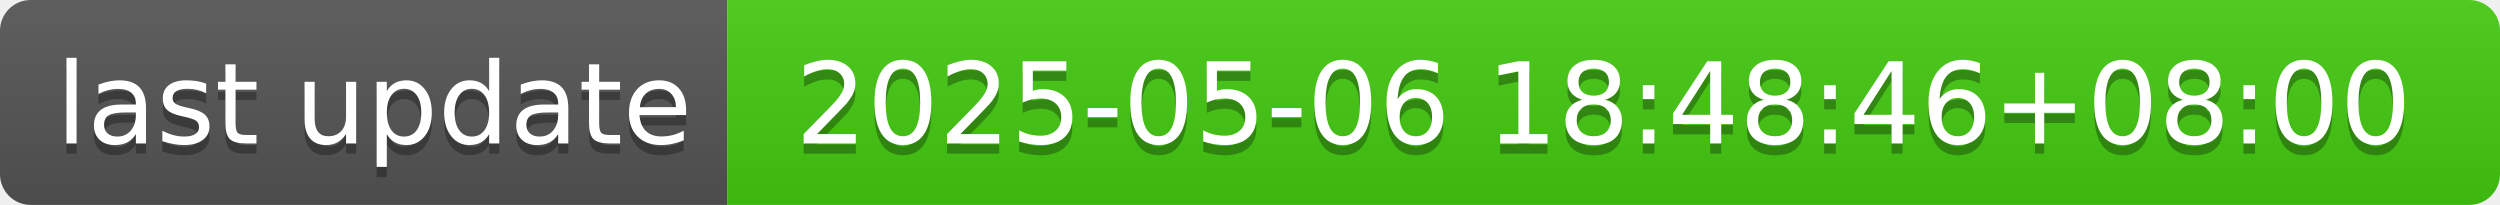
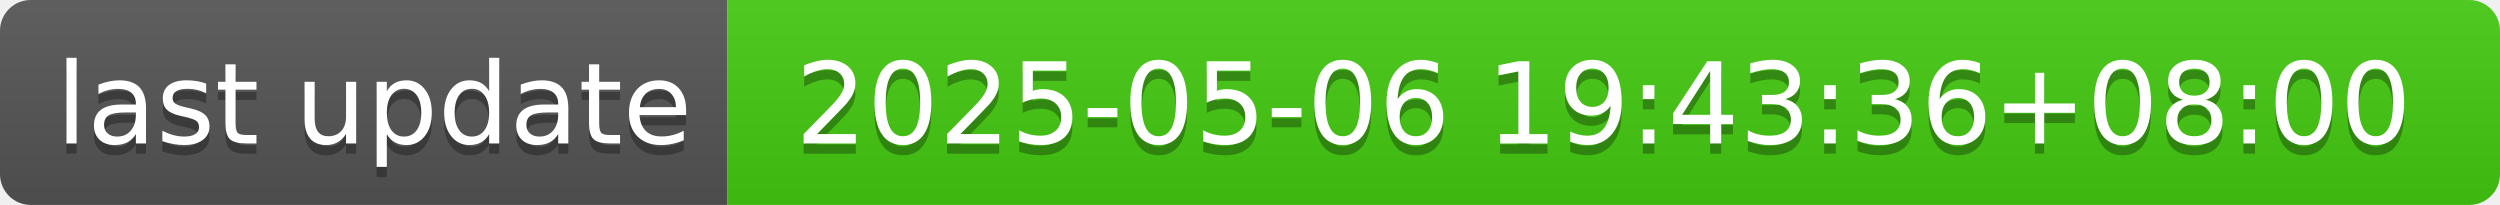
- <svg xmlns="http://www.w3.org/2000/svg" width="244" height="20" role="img" aria-label="last update: 2025-05-06 18:48:46+08:00">
+ <svg xmlns="http://www.w3.org/2000/svg" width="244" height="20" role="img" aria-label="last update: 2025-05-06 19:43:36+08:00">
  <linearGradient id="s" x2="0" y2="100%">
    <stop offset="0" stop-color="#bbb" stop-opacity=".1" />
    <stop offset="1" stop-opacity=".1" />
  </linearGradient>
  <clipPath id="r">
    <rect width="244" height="20" rx="3" fill="#fff" />
  </clipPath>
  <g clip-path="url(#r)">
    <rect width="71" height="20" fill="#555" />
    <rect x="71" width="173" height="20" fill="#4c1" />
    <rect width="244" height="20" fill="url(#s)" />
  </g>
  <g fill="#fff" text-anchor="middle" font-family="Verdana,Geneva,DejaVu Sans,sans-serif" text-rendering="geometricPrecision" font-size="110">
    <text aria-hidden="true" x="365" y="150" fill="#010101" fill-opacity=".3" transform="scale(.1)" textLength="610">last update</text>
    <text x="365" y="140" transform="scale(.1)" fill="#fff" textLength="610">last update</text>
-     <text aria-hidden="true" x="1565" y="150" fill="#010101" fill-opacity=".3" transform="scale(.1)" textLength="1630">2025-05-06 18:48:46+08:00</text>
-     <text x="1565" y="140" transform="scale(.1)" fill="#fff" textLength="1630">2025-05-06 18:48:46+08:00</text>
+     <text aria-hidden="true" x="1565" y="150" fill="#010101" fill-opacity=".3" transform="scale(.1)" textLength="1630">2025-05-06 19:43:36+08:00</text>
+     <text x="1565" y="140" transform="scale(.1)" fill="#fff" textLength="1630">2025-05-06 19:43:36+08:00</text>
  </g>
</svg>
